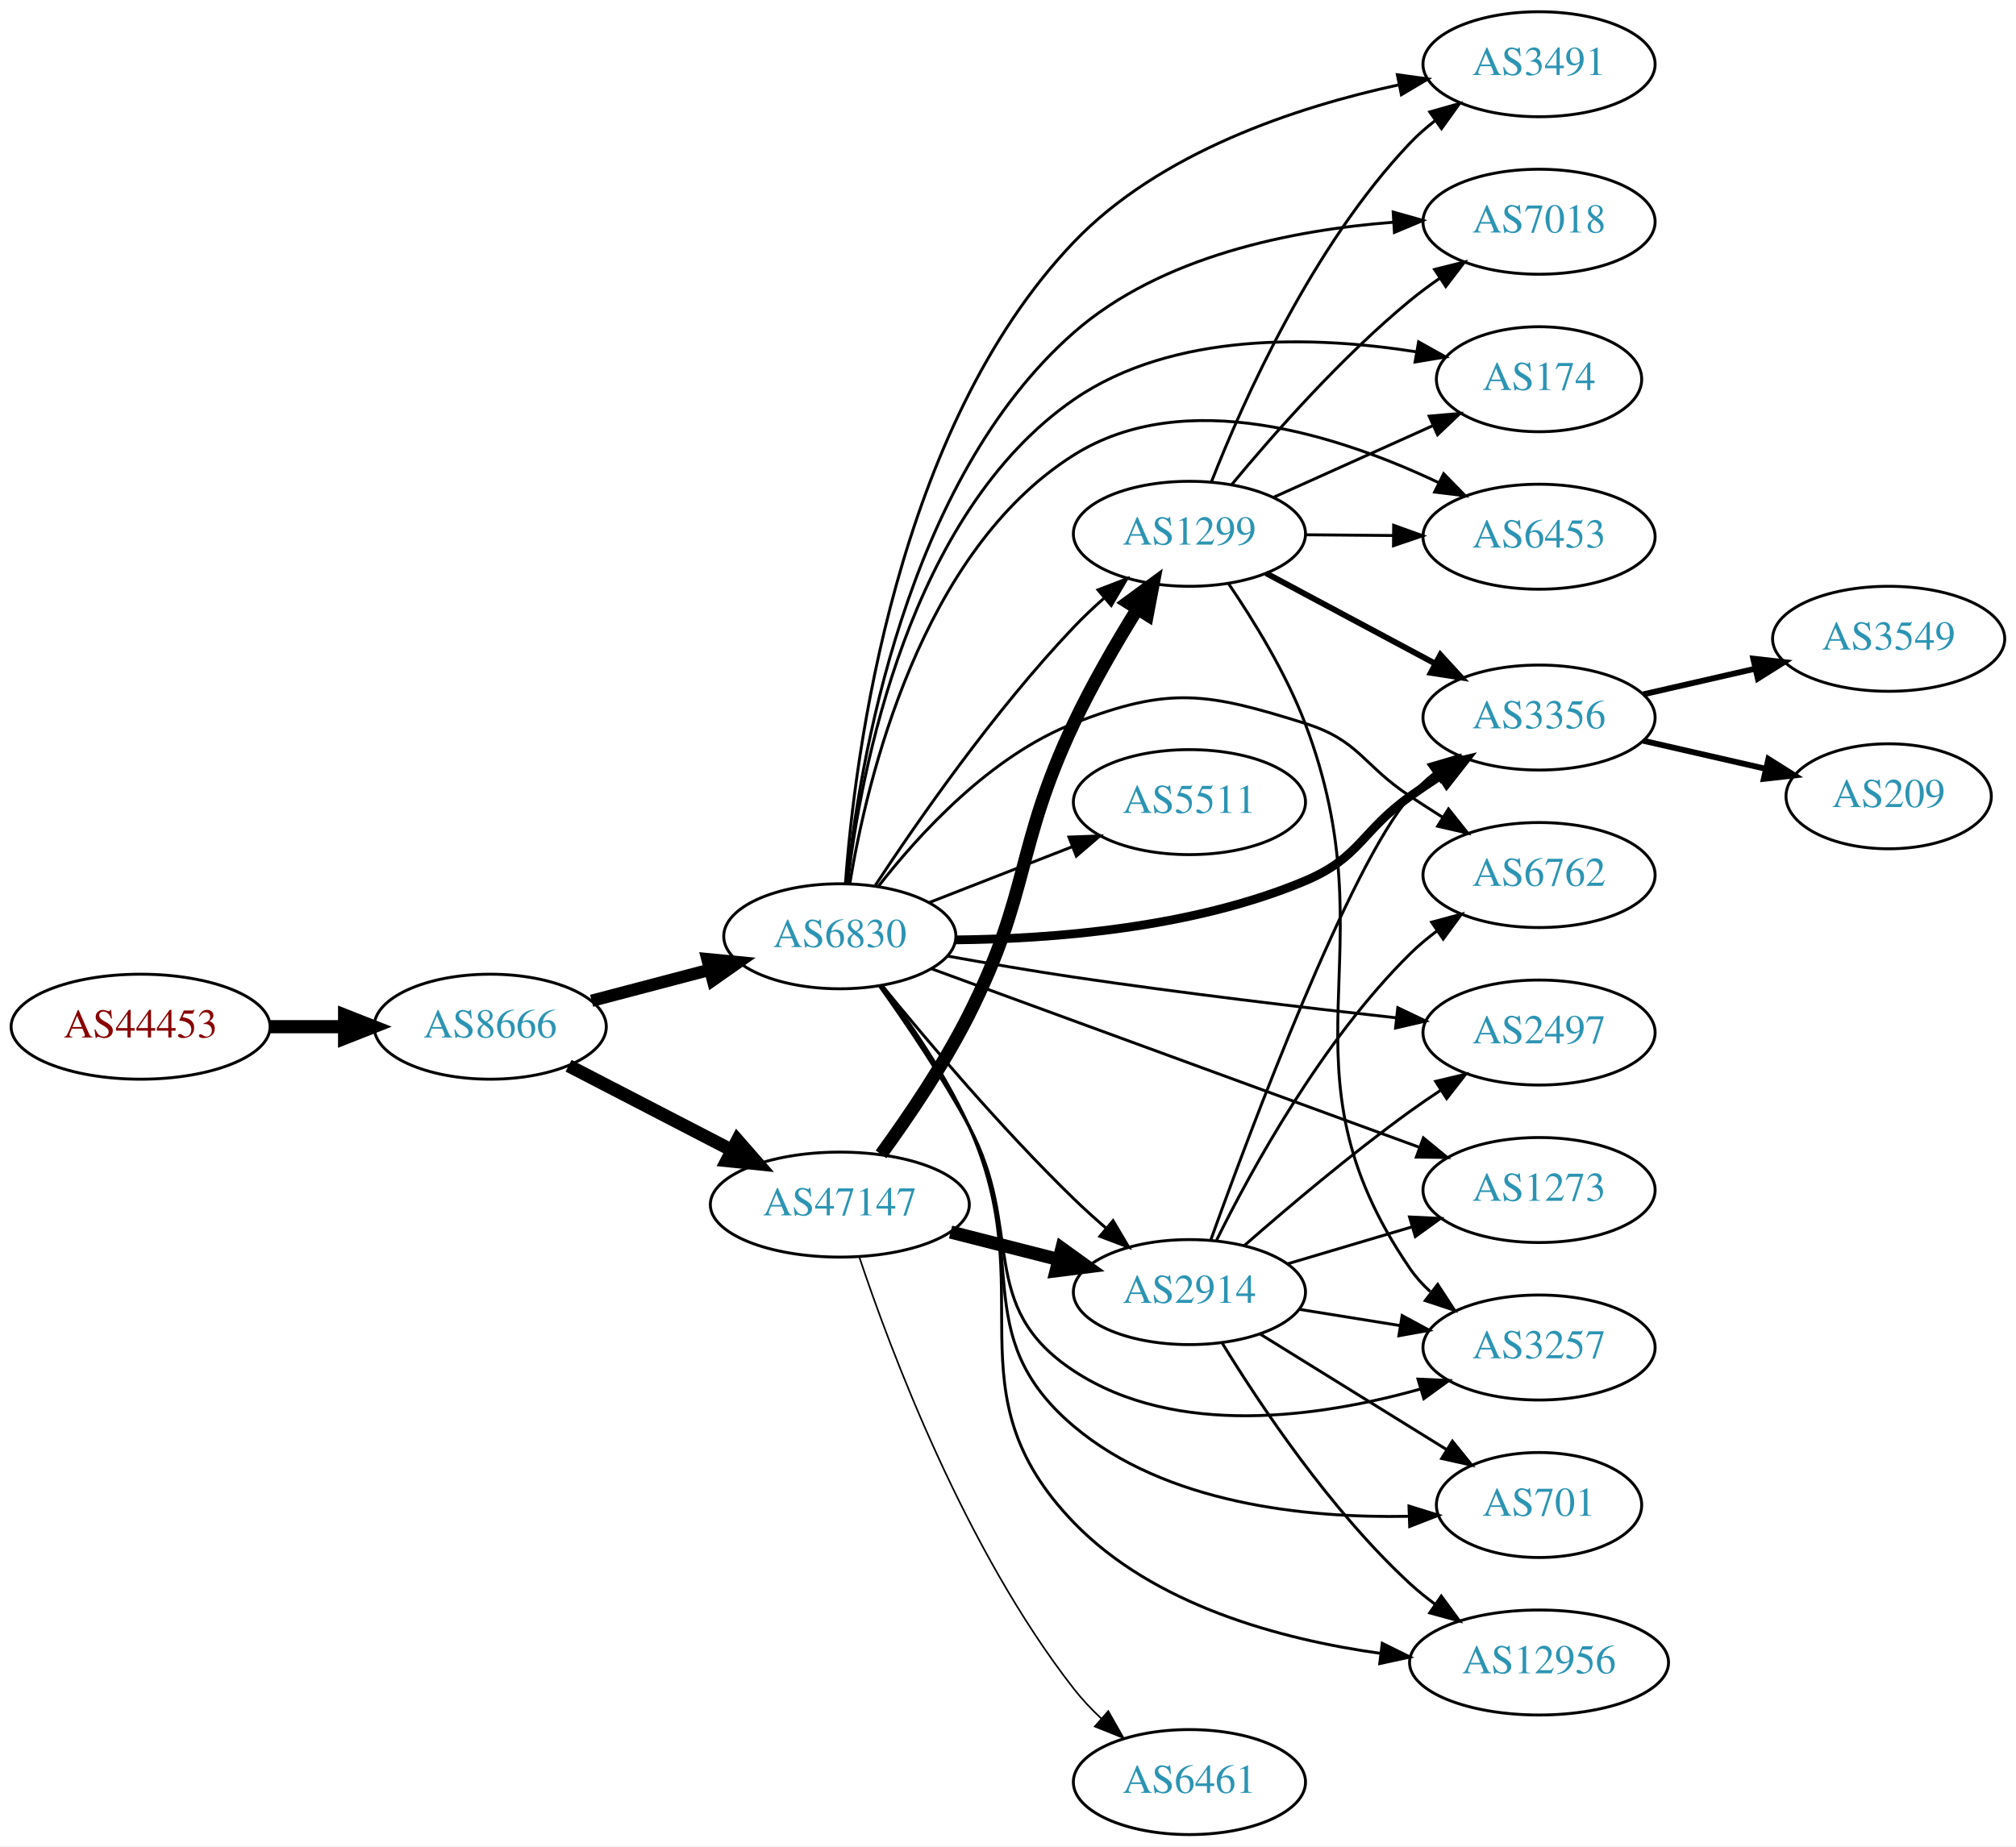
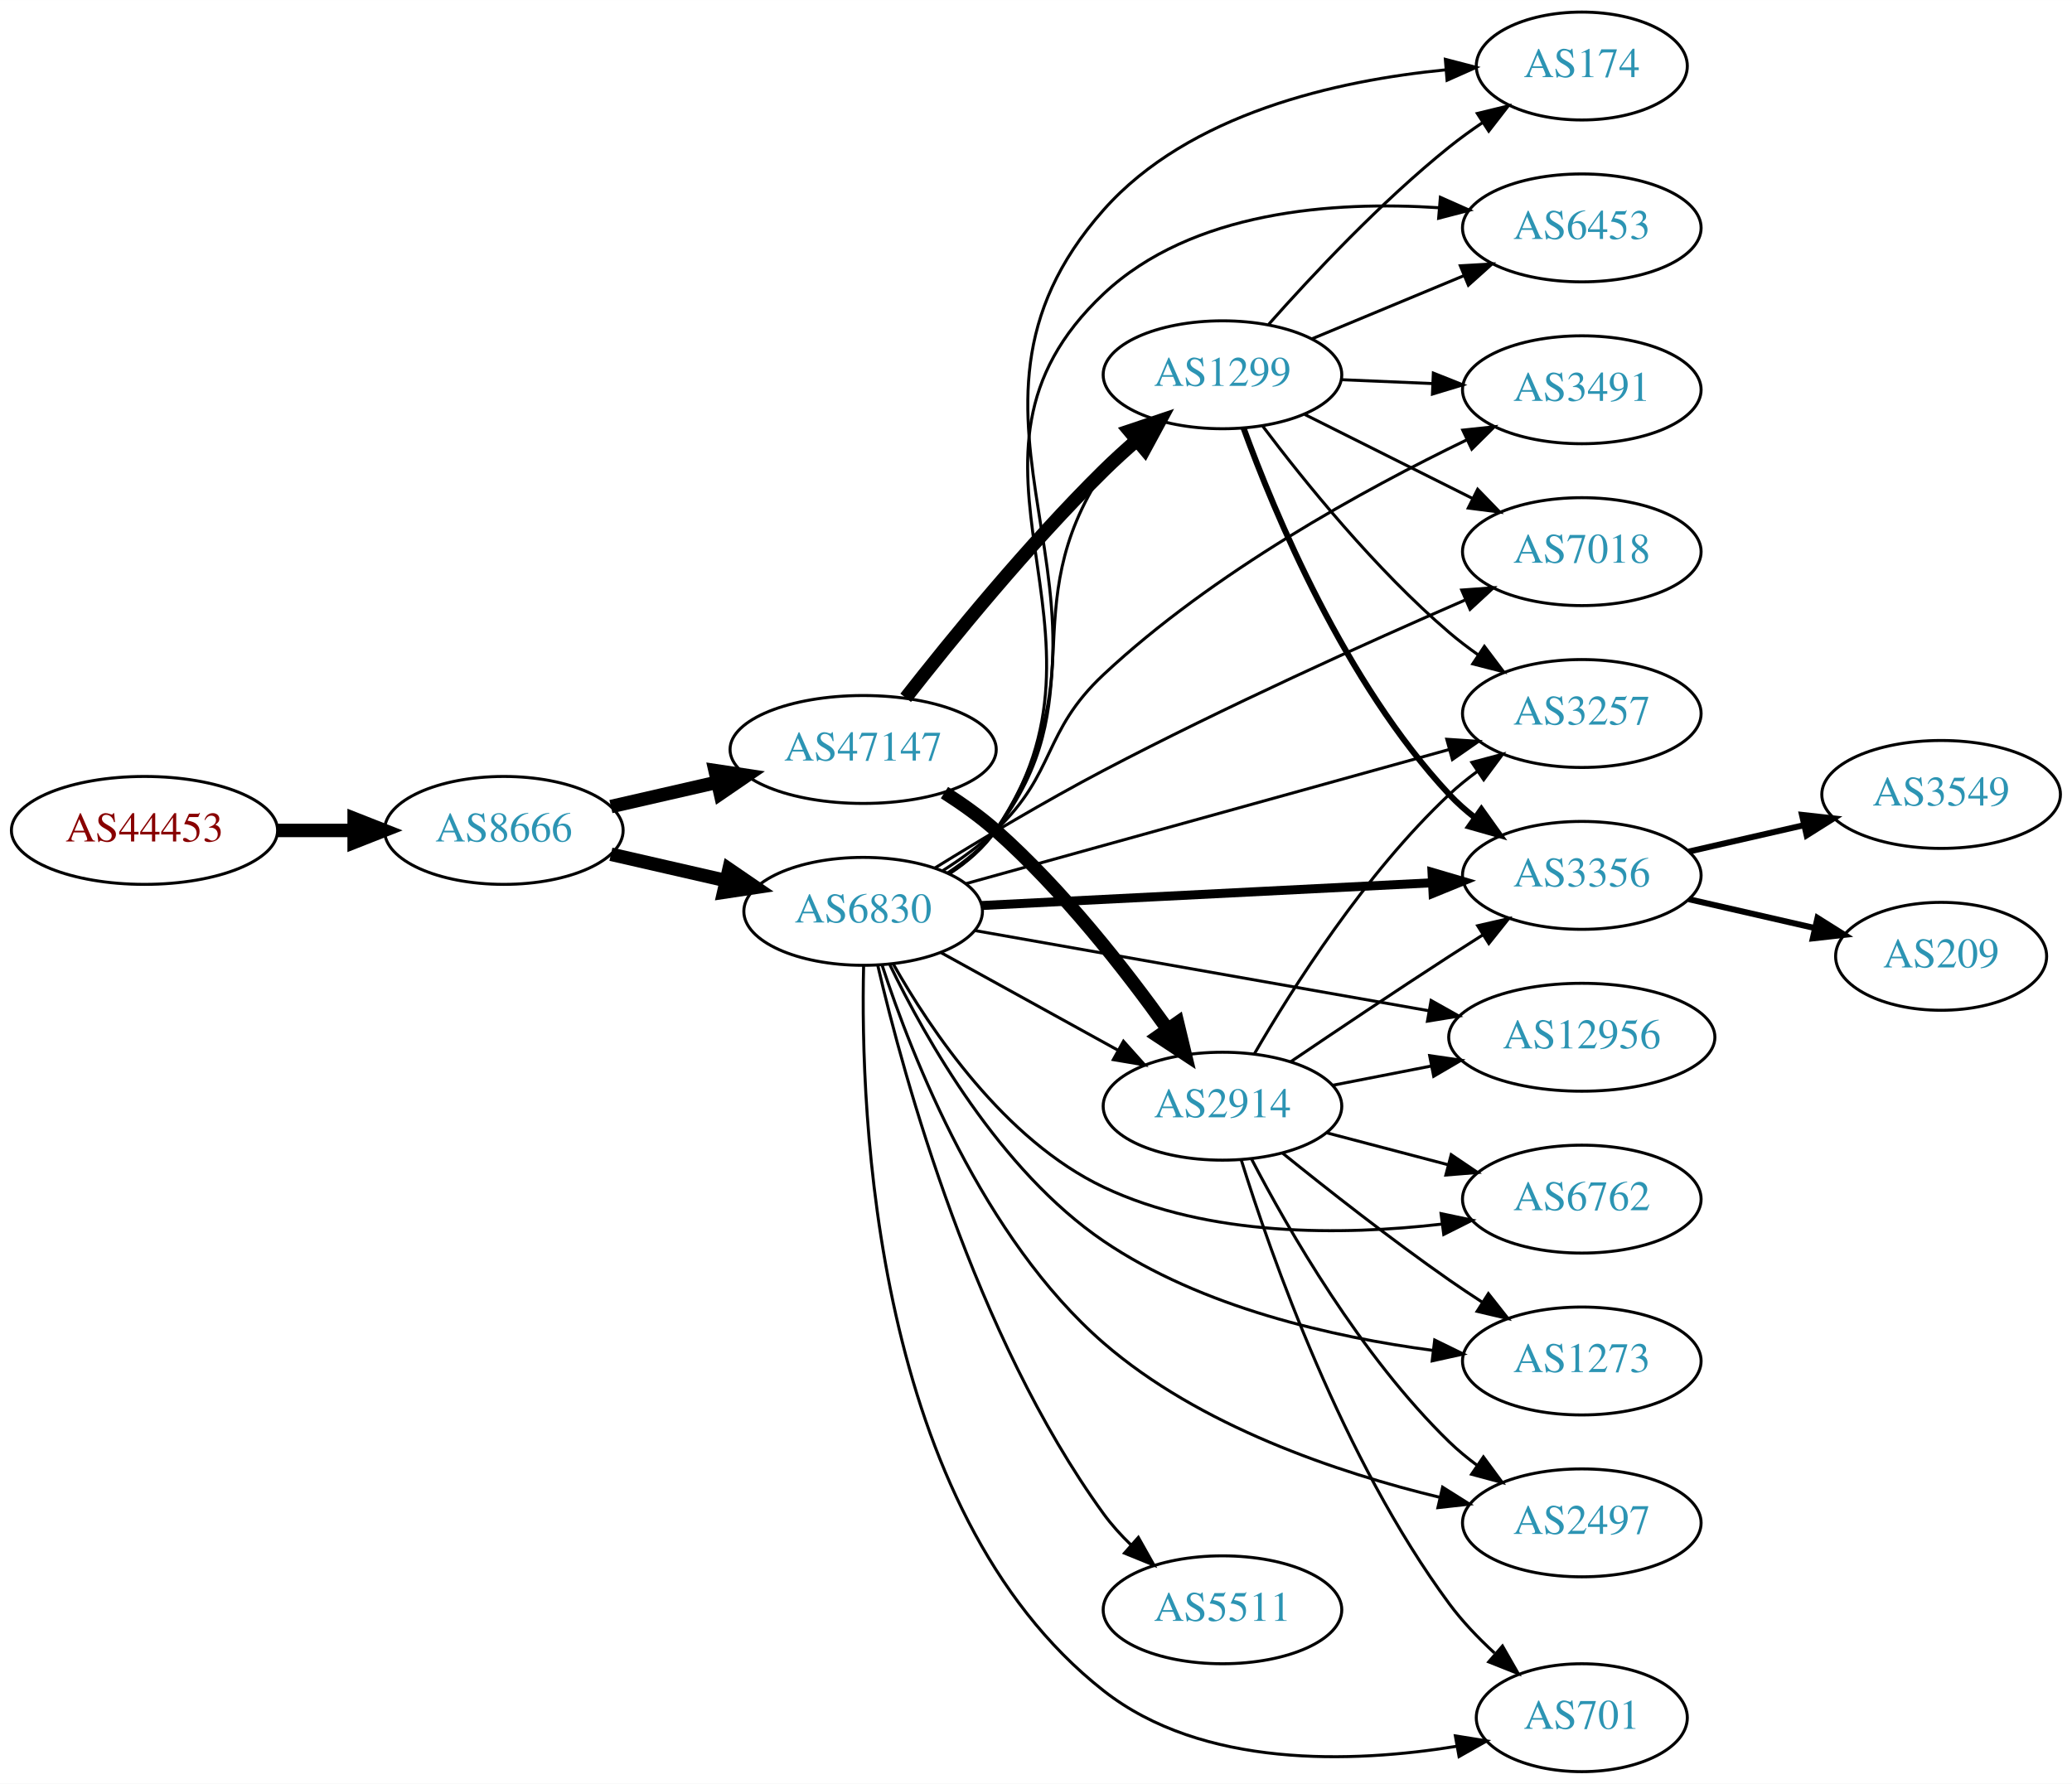
- <svg xmlns="http://www.w3.org/2000/svg" xmlns:xlink="http://www.w3.org/1999/xlink" width="691pt" height="633pt" viewBox="0.00 0.00 691.06 633.00">
-   <g id="graph0" class="graph" transform="scale(1 1) rotate(0) translate(4 629)">
-     <polygon fill="white" stroke="none" points="-4,4 -4,-629 687.055,-629 687.055,4 -4,4" />
+ <svg xmlns="http://www.w3.org/2000/svg" xmlns:xlink="http://www.w3.org/1999/xlink" width="691pt" height="595pt" viewBox="0.00 0.00 691.06 595.00">
+   <g id="graph0" class="graph" transform="scale(1 1) rotate(0) translate(4 591)">
+     <polygon fill="white" stroke="none" points="-4,4 -4,-591 687.055,-591 687.055,4 -4,4" />
    <g id="node1" class="node">
      <g id="a_node1">
        <a xlink:href="/asn/44453" xlink:title="AS44453 ~ interneX GmbH [AT]">
-           <ellipse fill="#ffffff" stroke="black" cx="44.196" cy="-277" rx="44.393" ry="18" />
-           <text text-anchor="middle" x="44.196" y="-273.3" font-family="Times,serif" font-size="14.00" fill="#880000">AS44453</text>
+           <ellipse fill="#ffffff" stroke="black" cx="44.196" cy="-314" rx="44.393" ry="18" />
+           <text text-anchor="middle" x="44.196" y="-310.3" font-family="Times,serif" font-size="14.00" fill="#880000">AS44453</text>
        </a>
      </g>
    </g>
    <g id="node2" class="node">
      <g id="a_node2">
        <a xlink:href="/asn/8666" xlink:title="AS8666 ~ FiberLink GmbH [AT]">
-           <ellipse fill="#ffffff" stroke="black" cx="164.039" cy="-277" rx="39.794" ry="18" />
-           <text text-anchor="middle" x="164.039" y="-273.3" font-family="Times,serif" font-size="14.00" fill="#2c94b3">AS8666</text>
+           <ellipse fill="#ffffff" stroke="black" cx="164.039" cy="-314" rx="39.794" ry="18" />
+           <text text-anchor="middle" x="164.039" y="-310.3" font-family="Times,serif" font-size="14.00" fill="#2c94b3">AS8666</text>
        </a>
      </g>
    </g>
    <g id="edge1" class="edge">
-       <path fill="none" stroke="black" stroke-width="4.5" d="M88.407,-277C96.72,-277 105.482,-277 113.965,-277" />
-       <polygon fill="black" stroke="black" stroke-width="4.5" points="114.123,-280.938 124.123,-277 114.123,-273.063 114.123,-280.938" />
+       <path fill="none" stroke="black" stroke-width="4.5" d="M88.407,-314C96.72,-314 105.482,-314 113.965,-314" />
+       <polygon fill="black" stroke="black" stroke-width="4.5" points="114.123,-317.938 124.123,-314 114.123,-310.063 114.123,-317.938" />
    </g>
    <g id="node3" class="node">
      <g id="a_node3">
        <a xlink:href="/asn/6830" xlink:title="AS6830 ~ LGI-UPC [AT]">
-           <ellipse fill="#ffffff" stroke="black" cx="283.881" cy="-308" rx="39.794" ry="18" />
-           <text text-anchor="middle" x="283.881" y="-304.3" font-family="Times,serif" font-size="14.00" fill="#2c94b3">AS6830</text>
+           <ellipse fill="#ffffff" stroke="black" cx="283.881" cy="-287" rx="39.794" ry="18" />
+           <text text-anchor="middle" x="283.881" y="-283.3" font-family="Times,serif" font-size="14.00" fill="#2c94b3">AS6830</text>
        </a>
      </g>
    </g>
    <g id="edge2" class="edge">
-       <path fill="none" stroke="black" stroke-width="4.235" d="M198.808,-285.883C211.381,-289.191 225.836,-292.994 239.175,-296.502" />
-       <polygon fill="black" stroke="black" stroke-width="4.235" points="238.494,-300.155 249.107,-299.115 240.379,-292.987 238.494,-300.155" />
+       <path fill="none" stroke="black" stroke-width="4.5" d="M199.758,-306.045C211.758,-303.296 225.379,-300.175 238.071,-297.267" />
+       <polygon fill="black" stroke="black" stroke-width="4.5" points="239.135,-301.063 248.003,-294.991 237.376,-293.387 239.135,-301.063" />
    </g>
    <g id="node4" class="node">
      <g id="a_node4">
        <a xlink:href="/asn/47147" xlink:title="AS47147 ~ ANEXIA Internetdienstleistungs GmbH [AT]">
-           <ellipse fill="#ffffff" stroke="black" cx="283.881" cy="-216" rx="44.393" ry="18" />
-           <text text-anchor="middle" x="283.881" y="-212.3" font-family="Times,serif" font-size="14.00" fill="#2c94b3">AS47147</text>
+           <ellipse fill="#ffffff" stroke="black" cx="283.881" cy="-341" rx="44.393" ry="18" />
+           <text text-anchor="middle" x="283.881" y="-337.3" font-family="Times,serif" font-size="14.00" fill="#2c94b3">AS47147</text>
        </a>
      </g>
    </g>
    <g id="edge3" class="edge">
-       <path fill="none" stroke="black" stroke-width="4.5" d="M190.9,-263.613C207.285,-255.132 228.714,-244.039 246.765,-234.695" />
-       <polygon fill="black" stroke="black" stroke-width="4.5" points="248.782,-238.085 255.853,-229.991 245.162,-231.091 248.782,-238.085" />
+       <path fill="none" stroke="black" stroke-width="4.5" d="M199.758,-321.955C210.896,-324.507 223.432,-327.379 235.325,-330.104" />
+       <polygon fill="black" stroke="black" stroke-width="4.5" points="234.492,-333.953 245.119,-332.348 236.251,-326.276 234.492,-333.953" />
    </g>
    <g id="node5" class="node">
      <g id="a_node5">
-         <a xlink:href="/asn/3356" xlink:title="AS3356 ~ Level 3 Parent, LLC [US]">
-           <ellipse fill="#ffffff" stroke="black" cx="523.566" cy="-383" rx="39.794" ry="18" />
-           <text text-anchor="middle" x="523.566" y="-379.3" font-family="Times,serif" font-size="14.00" fill="#2c94b3">AS3356</text>
+         <a xlink:href="/asn/174" xlink:title="AS174 ~ Cogent Communications [US]">
+           <ellipse fill="#ffffff" stroke="black" cx="523.566" cy="-569" rx="35.194" ry="18" />
+           <text text-anchor="middle" x="523.566" y="-565.3" font-family="Times,serif" font-size="14.00" fill="#2c94b3">AS174</text>
        </a>
      </g>
    </g>
    <g id="edge4" class="edge">
-       <path fill="none" stroke="black" stroke-width="3" d="M323.534,-306.768C356.595,-307.063 404.807,-310.754 443.37,-327 462.304,-334.977 462.629,-344.089 479.37,-356 482.775,-358.422 486.395,-360.87 490.034,-363.252" />
-       <polygon fill="black" stroke="black" stroke-width="3" points="488.157,-366.207 498.468,-368.645 491.929,-360.309 488.157,-366.207" />
+       <path fill="none" stroke="black" d="M312.906,-299.706C318.713,-303.534 324.227,-308.276 328.077,-314 380.199,-391.481 302.191,-451.071 364.077,-521 392.604,-553.234 441.974,-564.182 478.049,-567.717" />
+       <polygon fill="black" stroke="black" points="478.058,-571.23 488.311,-568.561 478.631,-564.253 478.058,-571.23" />
    </g>
    <g id="node6" class="node">
      <g id="a_node6">
-         <a xlink:href="/asn/6762" xlink:title="AS6762 ~ TELECOM ITALIA SPARKLE S.p.A. [IT]">
-           <ellipse fill="#ffffff" stroke="black" cx="523.566" cy="-329" rx="39.794" ry="18" />
-           <text text-anchor="middle" x="523.566" y="-325.3" font-family="Times,serif" font-size="14.00" fill="#2c94b3">AS6762</text>
+         <a xlink:href="/asn/3257" xlink:title="AS3257 ~ GTT [DE]">
+           <ellipse fill="#ffffff" stroke="black" cx="523.566" cy="-353" rx="39.794" ry="18" />
+           <text text-anchor="middle" x="523.566" y="-349.3" font-family="Times,serif" font-size="14.00" fill="#2c94b3">AS3257</text>
        </a>
      </g>
    </g>
    <g id="edge5" class="edge">
-       <path fill="none" stroke="black" d="M297.147,-325.185C311.044,-343.022 335.512,-369.843 364.077,-381 396.904,-393.821 409.74,-391.532 443.37,-381 461.96,-375.178 463.106,-366.721 479.37,-356 482.942,-353.645 486.707,-351.217 490.463,-348.826" />
-       <polygon fill="black" stroke="black" points="492.527,-351.662 499.12,-343.368 488.794,-345.74 492.527,-351.662" />
+       <path fill="none" stroke="black" d="M318.181,-296.247C360.317,-307.947 432.973,-328.122 479.348,-340.999" />
+       <polygon fill="black" stroke="black" points="478.537,-344.406 489.109,-343.71 480.41,-337.662 478.537,-344.406" />
    </g>
    <g id="node7" class="node">
      <g id="a_node7">
-         <a xlink:href="/asn/2914" xlink:title="AS2914 ~ NTT America, Inc. [US]">
-           <ellipse fill="#ffffff" stroke="black" cx="403.724" cy="-186" rx="39.794" ry="18" />
-           <text text-anchor="middle" x="403.724" y="-182.3" font-family="Times,serif" font-size="14.00" fill="#2c94b3">AS2914</text>
+         <a xlink:href="/asn/3356" xlink:title="AS3356 ~ Level 3 Parent, LLC [US]">
+           <ellipse fill="#ffffff" stroke="black" cx="523.566" cy="-299" rx="39.794" ry="18" />
+           <text text-anchor="middle" x="523.566" y="-295.3" font-family="Times,serif" font-size="14.00" fill="#2c94b3">AS3356</text>
        </a>
      </g>
    </g>
    <g id="edge6" class="edge">
-       <path fill="none" stroke="black" d="M298.446,-291.034C313.656,-272.39 339.432,-241.916 364.077,-218 367.566,-214.614 371.371,-211.184 375.188,-207.889" />
-       <polygon fill="black" stroke="black" points="377.537,-210.487 382.942,-201.374 373.034,-205.127 377.537,-210.487" />
+       <path fill="none" stroke="black" stroke-width="3" d="M323.334,-288.941C364.289,-291.009 429.225,-294.287 473.76,-296.536" />
+       <polygon fill="black" stroke="black" stroke-width="3" points="473.611,-300.033 483.775,-297.042 473.964,-293.042 473.611,-300.033" />
    </g>
    <g id="node8" class="node">
      <g id="a_node8">
-         <a xlink:href="/asn/6453" xlink:title="AS6453 ~ TATA COMMUNICATIONS (AMERICA) INC [US]">
-           <ellipse fill="#ffffff" stroke="black" cx="523.566" cy="-445" rx="39.794" ry="18" />
-           <text text-anchor="middle" x="523.566" y="-441.3" font-family="Times,serif" font-size="14.00" fill="#2c94b3">AS6453</text>
+         <a xlink:href="/asn/2497" xlink:title="AS2497 ~ Internet Initiative Japan Inc. [JP]">
+           <ellipse fill="#ffffff" stroke="black" cx="523.566" cy="-83" rx="39.794" ry="18" />
+           <text text-anchor="middle" x="523.566" y="-79.3" font-family="Times,serif" font-size="14.00" fill="#2c94b3">AS2497</text>
        </a>
      </g>
    </g>
    <g id="edge7" class="edge">
-       <path fill="none" stroke="black" d="M287.295,-326.02C293.135,-361.538 311.635,-440.001 364.077,-473 402.231,-497.008 455.24,-479.636 489.228,-463.504" />
-       <polygon fill="black" stroke="black" points="490.873,-466.596 498.282,-459.023 487.767,-460.322 490.873,-466.596" />
+       <path fill="none" stroke="black" d="M290.259,-268.879C300.101,-238.691 323.788,-177.977 364.077,-143 396.026,-115.263 442.092,-99.755 476.334,-91.489" />
+       <polygon fill="black" stroke="black" points="477.139,-94.896 486.104,-89.249 475.574,-88.073 477.139,-94.896" />
    </g>
    <g id="node9" class="node">
      <g id="a_node9">
-         <a xlink:href="/asn/2497" xlink:title="AS2497 ~ Internet Initiative Japan Inc. [JP]">
-           <ellipse fill="#ffffff" stroke="black" cx="523.566" cy="-275" rx="39.794" ry="18" />
-           <text text-anchor="middle" x="523.566" y="-271.3" font-family="Times,serif" font-size="14.00" fill="#2c94b3">AS2497</text>
+         <a xlink:href="/asn/3491" xlink:title="AS3491 ~ PCCW Global, Inc. [US]">
+           <ellipse fill="#ffffff" stroke="black" cx="523.566" cy="-461" rx="39.794" ry="18" />
+           <text text-anchor="middle" x="523.566" y="-457.3" font-family="Times,serif" font-size="14.00" fill="#2c94b3">AS3491</text>
        </a>
      </g>
    </g>
    <g id="edge8" class="edge">
-       <path fill="none" stroke="black" d="M320.688,-301.235C334.252,-298.787 349.851,-296.108 364.077,-294 401.021,-288.525 442.989,-283.549 474.455,-280.064" />
-       <polygon fill="black" stroke="black" points="475.141,-283.509 484.7,-278.94 474.379,-276.551 475.141,-283.509" />
+       <path fill="none" stroke="black" d="M310.349,-300.526C316.513,-304.424 322.831,-308.994 328.077,-314 348.414,-333.405 343.56,-346.786 364.077,-366 400.462,-400.075 451.07,-427.785 485.229,-444.303" />
+       <polygon fill="black" stroke="black" points="483.868,-447.531 494.402,-448.661 486.871,-441.208 483.868,-447.531" />
    </g>
    <g id="node10" class="node">
      <g id="a_node10">
-         <a xlink:href="/asn/5511" xlink:title="AS5511 ~ Orange S.A. [FR]">
-           <ellipse fill="#ffffff" stroke="black" cx="403.724" cy="-354" rx="39.794" ry="18" />
-           <text text-anchor="middle" x="403.724" y="-350.3" font-family="Times,serif" font-size="14.00" fill="#2c94b3">AS5511</text>
+         <a xlink:href="/asn/12956" xlink:title="AS12956 ~ TELXIUS [ES]">
+           <ellipse fill="#ffffff" stroke="black" cx="523.566" cy="-245" rx="44.393" ry="18" />
+           <text text-anchor="middle" x="523.566" y="-241.3" font-family="Times,serif" font-size="14.00" fill="#2c94b3">AS12956</text>
        </a>
      </g>
    </g>
    <g id="edge9" class="edge">
-       <path fill="none" stroke="black" d="M314.618,-319.608C329.412,-325.382 347.489,-332.439 363.41,-338.654" />
-       <polygon fill="black" stroke="black" points="362.408,-342.02 372.997,-342.396 364.954,-335.499 362.408,-342.02" />
+       <path fill="none" stroke="black" d="M320.98,-280.621C361.427,-273.474 427.257,-261.842 472.624,-253.825" />
+       <polygon fill="black" stroke="black" points="473.308,-257.258 482.547,-252.072 472.09,-250.365 473.308,-257.258" />
    </g>
    <g id="node11" class="node">
      <g id="a_node11">
        <a xlink:href="/asn/1273" xlink:title="AS1273 ~ Vodafone Group PLC [EU]">
-           <ellipse fill="#ffffff" stroke="black" cx="523.566" cy="-221" rx="39.794" ry="18" />
-           <text text-anchor="middle" x="523.566" y="-217.3" font-family="Times,serif" font-size="14.00" fill="#2c94b3">AS1273</text>
+           <ellipse fill="#ffffff" stroke="black" cx="523.566" cy="-137" rx="39.794" ry="18" />
+           <text text-anchor="middle" x="523.566" y="-133.3" font-family="Times,serif" font-size="14.00" fill="#2c94b3">AS1273</text>
        </a>
      </g>
    </g>
    <g id="edge10" class="edge">
-       <path fill="none" stroke="black" d="M315.468,-296.804C358.076,-281.209 435.357,-252.921 482.515,-235.66" />
-       <polygon fill="black" stroke="black" points="483.91,-238.877 492.097,-232.153 481.503,-232.303 483.91,-238.877" />
+       <path fill="none" stroke="black" d="M292.81,-269.145C304.68,-244.53 329.436,-200.547 364.077,-177 396.725,-154.807 440.69,-144.922 474.033,-140.522" />
+       <polygon fill="black" stroke="black" points="474.503,-143.991 484.015,-139.325 473.669,-137.041 474.503,-143.991" />
    </g>
    <g id="node12" class="node">
      <g id="a_node12">
-         <a xlink:href="/asn/3257" xlink:title="AS3257 ~ GTT [DE]">
-           <ellipse fill="#ffffff" stroke="black" cx="523.566" cy="-167" rx="39.794" ry="18" />
-           <text text-anchor="middle" x="523.566" y="-163.3" font-family="Times,serif" font-size="14.00" fill="#2c94b3">AS3257</text>
+         <a xlink:href="/asn/1299" xlink:title="AS1299 ~ Telia Carrier [EU]">
+           <ellipse fill="#ffffff" stroke="black" cx="403.724" cy="-466" rx="39.794" ry="18" />
+           <text text-anchor="middle" x="403.724" y="-462.3" font-family="Times,serif" font-size="14.00" fill="#2c94b3">AS1299</text>
        </a>
      </g>
    </g>
    <g id="edge11" class="edge">
-       <path fill="none" stroke="black" d="M297.505,-290.879C306.636,-278.072 318.926,-259.924 328.077,-243 347.397,-207.272 330.168,-181.36 364.077,-159 399.141,-135.879 448.649,-143.133 482.963,-152.784" />
-       <polygon fill="black" stroke="black" points="482.068,-156.169 492.652,-155.685 484.076,-149.463 482.068,-156.169" />
+       <path fill="none" stroke="black" d="M311.973,-299.762C317.958,-303.63 323.785,-308.375 328.077,-314 361.855,-358.266 333.315,-387.588 364.077,-434 366.581,-437.778 369.664,-441.342 372.987,-444.623" />
+       <polygon fill="black" stroke="black" points="370.717,-447.289 380.512,-451.327 375.373,-442.062 370.717,-447.289" />
    </g>
    <g id="node13" class="node">
      <g id="a_node13">
-         <a xlink:href="/asn/3491" xlink:title="AS3491 ~ PCCW Global, Inc. [US]">
-           <ellipse fill="#ffffff" stroke="black" cx="523.566" cy="-607" rx="39.794" ry="18" />
-           <text text-anchor="middle" x="523.566" y="-603.3" font-family="Times,serif" font-size="14.00" fill="#2c94b3">AS3491</text>
+         <a xlink:href="/asn/7018" xlink:title="AS7018 ~ AT&amp;T Services, Inc. [US]">
+           <ellipse fill="#ffffff" stroke="black" cx="523.566" cy="-407" rx="39.794" ry="18" />
+           <text text-anchor="middle" x="523.566" y="-403.3" font-family="Times,serif" font-size="14.00" fill="#2c94b3">AS7018</text>
        </a>
      </g>
    </g>
    <g id="edge12" class="edge">
-       <path fill="none" stroke="black" d="M285.809,-326.158C289.001,-369.873 303.029,-482.065 364.077,-546 393.542,-576.858 440.341,-592.321 475.46,-599.934" />
-       <polygon fill="black" stroke="black" points="474.995,-603.411 485.491,-601.966 476.385,-596.55 474.995,-603.411" />
+       <path fill="none" stroke="black" d="M307.739,-301.423C323.368,-311.071 344.685,-323.815 364.077,-334 404.424,-355.191 452.082,-376.685 484.526,-390.809" />
+       <polygon fill="black" stroke="black" points="483.514,-394.184 494.081,-394.947 486.296,-387.761 483.514,-394.184" />
    </g>
    <g id="node14" class="node">
      <g id="a_node14">
-         <a xlink:href="/asn/7018" xlink:title="AS7018 ~ AT&amp;T Services, Inc. [US]">
-           <ellipse fill="#ffffff" stroke="black" cx="523.566" cy="-553" rx="39.794" ry="18" />
-           <text text-anchor="middle" x="523.566" y="-549.3" font-family="Times,serif" font-size="14.00" fill="#2c94b3">AS7018</text>
+         <a xlink:href="/asn/6762" xlink:title="AS6762 ~ TELECOM ITALIA SPARKLE S.p.A. [IT]">
+           <ellipse fill="#ffffff" stroke="black" cx="523.566" cy="-191" rx="39.794" ry="18" />
+           <text text-anchor="middle" x="523.566" y="-187.3" font-family="Times,serif" font-size="14.00" fill="#2c94b3">AS6762</text>
        </a>
      </g>
    </g>
    <g id="edge13" class="edge">
-       <path fill="none" stroke="black" d="M286.289,-326.095C290.436,-366.448 306.24,-464.236 364.077,-515 394.046,-541.303 439.046,-550.163 473.448,-552.813" />
-       <polygon fill="black" stroke="black" points="473.56,-556.326 483.756,-553.448 473.99,-549.339 473.56,-556.326" />
+       <path fill="none" stroke="black" d="M293.853,-269.564C306.263,-247.564 330.941,-210.707 364.077,-195 399.2,-178.351 443.801,-178.853 476.735,-182.65" />
+       <polygon fill="black" stroke="black" points="476.624,-186.165 486.991,-183.981 477.525,-179.223 476.624,-186.165" />
    </g>
    <g id="node15" class="node">
      <g id="a_node15">
-         <a xlink:href="/asn/174" xlink:title="AS174 ~ Cogent Communications [US]">
-           <ellipse fill="#ffffff" stroke="black" cx="523.566" cy="-499" rx="35.194" ry="18" />
-           <text text-anchor="middle" x="523.566" y="-495.3" font-family="Times,serif" font-size="14.00" fill="#2c94b3">AS174</text>
+         <a xlink:href="/asn/5511" xlink:title="AS5511 ~ Orange S.A. [FR]">
+           <ellipse fill="#ffffff" stroke="black" cx="403.724" cy="-54" rx="39.794" ry="18" />
+           <text text-anchor="middle" x="403.724" y="-50.3" font-family="Times,serif" font-size="14.00" fill="#2c94b3">AS5511</text>
        </a>
      </g>
    </g>
    <g id="edge14" class="edge">
-       <path fill="none" stroke="black" d="M286.508,-326.03C291.024,-364.203 307.41,-452.878 364.077,-492 398.175,-515.54 446.928,-513.831 481.338,-508.419" />
-       <polygon fill="black" stroke="black" points="482.274,-511.809 491.524,-506.644 481.072,-504.913 482.274,-511.809" />
+       <path fill="none" stroke="black" d="M288.783,-268.86C297.429,-231.722 320.93,-145.519 364.077,-86 366.738,-82.33 369.913,-78.831 373.284,-75.583" />
+       <polygon fill="black" stroke="black" points="375.667,-78.148 380.853,-68.909 371.037,-72.898 375.667,-78.148" />
    </g>
    <g id="node16" class="node">
      <g id="a_node16">
-         <a xlink:href="/asn/701" xlink:title="AS701 ~ UUNET [US]">
-           <ellipse fill="#ffffff" stroke="black" cx="523.566" cy="-113" rx="35.194" ry="18" />
-           <text text-anchor="middle" x="523.566" y="-109.3" font-family="Times,serif" font-size="14.00" fill="#2c94b3">AS701</text>
+         <a xlink:href="/asn/2914" xlink:title="AS2914 ~ NTT America, Inc. [US]">
+           <ellipse fill="#ffffff" stroke="black" cx="403.724" cy="-222" rx="39.794" ry="18" />
+           <text text-anchor="middle" x="403.724" y="-218.3" font-family="Times,serif" font-size="14.00" fill="#2c94b3">AS2914</text>
        </a>
      </g>
    </g>
    <g id="edge15" class="edge">
-       <path fill="none" stroke="black" d="M297.854,-291.06C307.158,-278.343 319.512,-260.228 328.077,-243 349.666,-199.577 327.039,-171.301 364.077,-140 395.665,-113.305 443.782,-108.467 478.712,-109.127" />
-       <polygon fill="black" stroke="black" points="478.979,-112.638 489.096,-109.49 479.224,-105.643 478.979,-112.638" />
+       <path fill="none" stroke="black" d="M309.873,-273.215C327.059,-263.736 350.087,-251.034 368.91,-240.651" />
+       <polygon fill="black" stroke="black" points="370.703,-243.66 377.768,-235.765 367.322,-237.53 370.703,-243.66" />
    </g>
    <g id="node17" class="node">
      <g id="a_node17">
-         <a xlink:href="/asn/1299" xlink:title="AS1299 ~ Telia Carrier [EU]">
-           <ellipse fill="#ffffff" stroke="black" cx="403.724" cy="-446" rx="39.794" ry="18" />
-           <text text-anchor="middle" x="403.724" y="-442.3" font-family="Times,serif" font-size="14.00" fill="#2c94b3">AS1299</text>
+         <a xlink:href="/asn/6453" xlink:title="AS6453 ~ TATA COMMUNICATIONS (AMERICA) INC [US]">
+           <ellipse fill="#ffffff" stroke="black" cx="523.566" cy="-515" rx="39.794" ry="18" />
+           <text text-anchor="middle" x="523.566" y="-511.3" font-family="Times,serif" font-size="14.00" fill="#2c94b3">AS6453</text>
        </a>
      </g>
    </g>
    <g id="edge16" class="edge">
-       <path fill="none" stroke="black" d="M296.07,-325.502C310.455,-347.363 336.844,-385.372 364.077,-414 367.271,-417.357 370.805,-420.7 374.401,-423.891" />
-       <polygon fill="black" stroke="black" points="372.379,-426.765 382.264,-430.577 376.914,-421.432 372.379,-426.765" />
+       <path fill="none" stroke="black" d="M312.798,-299.781C318.609,-303.605 324.152,-308.327 328.077,-314 374.252,-380.73 304.986,-437.382 364.077,-493 393.535,-520.726 440.764,-524.027 476.014,-521.72" />
+       <polygon fill="black" stroke="black" points="476.395,-525.2 486.074,-520.891 475.82,-518.224 476.395,-525.2" />
    </g>
    <g id="node18" class="node">
      <g id="a_node18">
-         <a xlink:href="/asn/12956" xlink:title="AS12956 ~ TELXIUS [ES]">
-           <ellipse fill="#ffffff" stroke="black" cx="523.566" cy="-59" rx="44.393" ry="18" />
-           <text text-anchor="middle" x="523.566" y="-55.3" font-family="Times,serif" font-size="14.00" fill="#2c94b3">AS12956</text>
+         <a xlink:href="/asn/701" xlink:title="AS701 ~ UUNET [US]">
+           <ellipse fill="#ffffff" stroke="black" cx="523.566" cy="-18" rx="35.194" ry="18" />
+           <text text-anchor="middle" x="523.566" y="-14.3" font-family="Times,serif" font-size="14.00" fill="#2c94b3">AS701</text>
        </a>
      </g>
    </g>
    <g id="edge17" class="edge">
-       <path fill="none" stroke="black" d="M298.456,-290.982C307.933,-278.372 320.241,-260.423 328.077,-243 353.725,-185.976 320.652,-151.986 364.077,-107 391.428,-78.666 434.885,-66.911 469.382,-62.105" />
-       <polygon fill="black" stroke="black" points="469.818,-65.578 479.312,-60.876 468.958,-58.631 469.818,-65.578" />
+       <path fill="none" stroke="black" d="M284.033,-268.702C282.894,-220.094 287.27,-87.343 364.077,-27 397.116,-1.044 447.01,-2.81 481.968,-8.486" />
+       <polygon fill="black" stroke="black" points="481.393,-11.939 491.854,-10.258 482.628,-5.048 481.393,-11.939" />
+     </g>
+     <g id="edge19" class="edge">
+       <path fill="none" stroke="black" stroke-width="4.5" d="M298.07,-358.235C313.155,-377.515 339.013,-409.28 364.077,-434 367.539,-437.414 371.328,-440.86 375.137,-444.163" />
+       <polygon fill="black" stroke="black" stroke-width="4.5" points="372.699,-447.257 382.886,-450.683 377.769,-441.232 372.699,-447.257" />
    </g>
    <g id="edge18" class="edge">
-       <path fill="none" stroke="black" stroke-width="4.5" d="M321.844,-206.59C333.551,-203.61 346.607,-200.286 358.755,-197.193" />
-       <polygon fill="black" stroke="black" stroke-width="4.5" points="359.977,-200.945 368.697,-194.662 358.035,-193.314 359.977,-200.945" />
-     </g>
-     <g id="edge19" class="edge">
-       <path fill="none" stroke="black" stroke-width="4.5" d="M298.003,-233.234C307.26,-245.948 319.492,-263.933 328.077,-281 349.304,-323.199 343.915,-338.282 364.077,-381 370.356,-394.303 378.542,-408.413 385.763,-420.075" />
-       <polygon fill="black" stroke="black" stroke-width="4.5" points="382.627,-422.483 391.292,-428.84 389.287,-418.282 382.627,-422.483" />
+       <path fill="none" stroke="black" stroke-width="4.5" d="M310.995,-326.619C316.88,-322.86 322.909,-318.569 328.077,-314 350.395,-294.272 371.351,-267.422 385.343,-247.822" />
+       <polygon fill="black" stroke="black" stroke-width="4.5" points="388.746,-249.827 391.262,-239.378 382.298,-245.307 388.746,-249.827" />
    </g>
    <g id="node19" class="node">
      <g id="a_node19">
-         <a xlink:href="/asn/6461" xlink:title="AS6461 ~ Zayo Bandwidth [US]">
-           <ellipse fill="#ffffff" stroke="black" cx="403.724" cy="-18" rx="39.794" ry="18" />
-           <text text-anchor="middle" x="403.724" y="-14.3" font-family="Times,serif" font-size="14.00" fill="#2c94b3">AS6461</text>
-         </a>
-       </g>
-     </g>
-     <g id="edge20" class="edge">
-       <path fill="none" stroke="black" stroke-width="0.562" d="M290.521,-198.129C301.219,-166.111 326.776,-97.847 364.077,-50 366.864,-46.425 370.114,-42.982 373.525,-39.764" />
-       <polygon fill="black" stroke="black" stroke-width="0.562" points="375.904,-42.333 381.129,-33.116 371.296,-37.063 375.904,-42.333" />
+         <a xlink:href="/asn/3549" xlink:title="AS3549 ~ Level 3 Parent, LLC [US]">
+           <ellipse fill="#ffffff" stroke="black" cx="643.409" cy="-326" rx="39.794" ry="18" />
+           <text text-anchor="middle" x="643.409" y="-322.3" font-family="Times,serif" font-size="14.00" fill="#2c94b3">AS3549</text>
+         </a>
+       </g>
+     </g>
+     <g id="edge33" class="edge">
+       <path fill="none" stroke="black" stroke-width="2" d="M559.286,-306.955C571.285,-309.704 584.906,-312.825 597.599,-315.733" />
+       <polygon fill="black" stroke="black" stroke-width="2" points="597.001,-319.187 607.531,-318.009 598.565,-312.364 597.001,-319.187" />
    </g>
    <g id="node20" class="node">
      <g id="a_node20">
-         <a xlink:href="/asn/3549" xlink:title="AS3549 ~ Level 3 Parent, LLC [US]">
-           <ellipse fill="#ffffff" stroke="black" cx="643.409" cy="-410" rx="39.794" ry="18" />
-           <text text-anchor="middle" x="643.409" y="-406.3" font-family="Times,serif" font-size="14.00" fill="#2c94b3">AS3549</text>
+         <a xlink:href="/asn/209" xlink:title="AS209 ~ CenturyLink Communications, LLC [US]">
+           <ellipse fill="#ffffff" stroke="black" cx="643.409" cy="-272" rx="35.194" ry="18" />
+           <text text-anchor="middle" x="643.409" y="-268.3" font-family="Times,serif" font-size="14.00" fill="#2c94b3">AS209</text>
        </a>
      </g>
    </g>
    <g id="edge34" class="edge">
-       <path fill="none" stroke="black" stroke-width="2" d="M559.286,-390.955C571.285,-393.704 584.906,-396.825 597.599,-399.733" />
-       <polygon fill="black" stroke="black" stroke-width="2" points="597.001,-403.187 607.531,-402.009 598.565,-396.364 597.001,-403.187" />
-     </g>
-     <g id="node21" class="node">
-       <g id="a_node21">
-         <a xlink:href="/asn/209" xlink:title="AS209 ~ CenturyLink Communications, LLC [US]">
-           <ellipse fill="#ffffff" stroke="black" cx="643.409" cy="-356" rx="35.194" ry="18" />
-           <text text-anchor="middle" x="643.409" y="-352.3" font-family="Times,serif" font-size="14.00" fill="#2c94b3">AS209</text>
-         </a>
-       </g>
-     </g>
-     <g id="edge35" class="edge">
-       <path fill="none" stroke="black" stroke-width="2" d="M559.286,-375.045C572.378,-372.045 587.4,-368.604 601.041,-365.478" />
-       <polygon fill="black" stroke="black" stroke-width="2" points="602.183,-368.807 611.148,-363.162 600.619,-361.984 602.183,-368.807" />
+       <path fill="none" stroke="black" stroke-width="2" d="M559.286,-291.045C572.378,-288.045 587.4,-284.604 601.041,-281.478" />
+       <polygon fill="black" stroke="black" stroke-width="2" points="602.183,-284.807 611.148,-279.162 600.619,-277.984 602.183,-284.807" />
+     </g>
+     <g id="edge31" class="edge">
+       <path fill="none" stroke="black" d="M419.148,-482.842C433.491,-499.043 456.585,-523.705 479.37,-542 482.879,-544.817 486.699,-547.581 490.568,-550.201" />
+       <polygon fill="black" stroke="black" points="488.719,-553.173 499.014,-555.673 492.525,-547.298 488.719,-553.173" />
+     </g>
+     <g id="edge32" class="edge">
+       <path fill="none" stroke="black" d="M417.167,-448.825C431.021,-430.437 454.724,-401.068 479.37,-380 482.385,-377.423 485.669,-374.92 489.035,-372.545" />
+       <polygon fill="black" stroke="black" points="491.081,-375.388 497.466,-366.933 487.203,-369.56 491.081,-375.388" />
    </g>
    <g id="edge27" class="edge">
-       <path fill="none" stroke="black" d="M411.058,-203.922C424.922,-242.472 458.392,-331.739 479.37,-356 481.829,-358.843 484.661,-361.486 487.676,-363.918" />
-       <polygon fill="black" stroke="black" points="485.784,-366.868 495.951,-369.851 489.863,-361.179 485.784,-366.868" />
+       <path fill="none" stroke="black" stroke-width="2" d="M410.74,-448.263C421.1,-419.775 444.598,-363.25 479.37,-326 481.935,-323.252 484.839,-320.673 487.898,-318.282" />
+       <polygon fill="black" stroke="black" stroke-width="2" points="490.078,-321.027 496.235,-312.404 486.045,-315.306 490.078,-321.027" />
+     </g>
+     <g id="edge28" class="edge">
+       <path fill="none" stroke="black" d="M443.31,-464.363C453.076,-463.948 463.693,-463.498 473.887,-463.065" />
+       <polygon fill="black" stroke="black" points="474.051,-466.562 483.894,-462.641 473.754,-459.568 474.051,-466.562" />
+     </g>
+     <g id="edge29" class="edge">
+       <path fill="none" stroke="black" d="M431.17,-452.759C447.697,-444.485 469.181,-433.728 487.167,-424.723" />
+       <polygon fill="black" stroke="black" points="488.833,-427.803 496.208,-420.197 485.7,-421.544 488.833,-427.803" />
+     </g>
+     <g id="edge30" class="edge">
+       <path fill="none" stroke="black" d="M433.551,-477.987C448.817,-484.334 467.766,-492.213 484.252,-499.069" />
+       <polygon fill="black" stroke="black" points="483.051,-502.359 493.628,-502.967 485.738,-495.896 483.051,-502.359" />
+     </g>
+     <g id="edge20" class="edge">
+       <path fill="none" stroke="black" d="M414.332,-239.412C427.097,-261.448 451.328,-299.695 479.37,-326 482.263,-328.713 485.467,-331.304 488.786,-333.733" />
+       <polygon fill="black" stroke="black" points="486.917,-336.694 497.157,-339.412 490.847,-330.902 486.917,-336.694" />
+     </g>
+     <g id="edge25" class="edge">
+       <path fill="none" stroke="black" d="M426.488,-236.841C441.314,-246.886 461.43,-260.389 479.37,-272 482.962,-274.325 486.738,-276.735 490.502,-279.115" />
+       <polygon fill="black" stroke="black" points="488.837,-282.203 499.166,-284.561 492.563,-276.276 488.837,-282.203" />
+     </g>
+     <g id="edge24" class="edge">
+       <path fill="none" stroke="black" d="M413.393,-204.418C425.649,-180.845 449.867,-138.653 479.37,-110 482.215,-107.237 485.389,-104.613 488.689,-102.165" />
+       <polygon fill="black" stroke="black" points="490.754,-104.993 497.037,-96.462 486.805,-99.213 490.754,-104.993" />
    </g>
    <g id="edge21" class="edge">
-       <path fill="none" stroke="black" d="M413.043,-203.816C425.066,-228.17 449.201,-272.225 479.37,-302 482.193,-304.786 485.352,-307.424 488.643,-309.881" />
-       <polygon fill="black" stroke="black" points="486.753,-312.829 496.98,-315.596 490.711,-307.055 486.753,-312.829" />
+       <path fill="none" stroke="black" d="M440.4,-228.963C450.773,-230.988 462.291,-233.236 473.341,-235.392" />
+       <polygon fill="black" stroke="black" points="472.826,-238.858 483.311,-237.338 474.167,-231.987 472.826,-238.858" />
    </g>
    <g id="edge26" class="edge">
-       <path fill="none" stroke="black" d="M422.581,-201.995C437.372,-214.954 459.163,-233.394 479.37,-248 482.757,-250.448 486.365,-252.912 489.997,-255.303" />
-       <polygon fill="black" stroke="black" points="488.117,-258.255 498.424,-260.707 491.895,-252.362 488.117,-258.255" />
-     </g>
-     <g id="edge25" class="edge">
-       <path fill="none" stroke="black" d="M437.237,-195.657C450.394,-199.564 465.766,-204.13 479.81,-208.301" />
-       <polygon fill="black" stroke="black" points="479.168,-211.761 489.75,-211.253 481.161,-205.051 479.168,-211.761" />
+       <path fill="none" stroke="black" d="M423.651,-206.428C438.503,-194.422 459.86,-177.625 479.37,-164 482.878,-161.551 486.602,-159.063 490.336,-156.639" />
+       <polygon fill="black" stroke="black" points="492.411,-159.467 498.969,-151.145 488.653,-153.561 492.411,-159.467" />
+     </g>
+     <g id="edge23" class="edge">
+       <path fill="none" stroke="black" d="M438.493,-213.117C451.066,-209.809 465.522,-206.006 478.86,-202.498" />
+       <polygon fill="black" stroke="black" points="480.012,-205.814 488.792,-199.885 478.231,-199.044 480.012,-205.814" />
    </g>
    <g id="edge22" class="edge">
-       <path fill="none" stroke="black" d="M441.364,-180.092C452.338,-178.323 464.521,-176.359 476.042,-174.501" />
-       <polygon fill="black" stroke="black" points="476.633,-177.951 485.949,-172.904 475.519,-171.04 476.633,-177.951" />
-     </g>
-     <g id="edge23" class="edge">
-       <path fill="none" stroke="black" d="M428.006,-171.578C446.27,-160.263 471.853,-144.415 491.805,-132.056" />
-       <polygon fill="black" stroke="black" points="493.871,-134.893 500.528,-126.652 490.184,-128.943 493.871,-134.893" />
-     </g>
-     <g id="edge24" class="edge">
-       <path fill="none" stroke="black" d="M414.933,-168.546C427.965,-147.281 452.115,-111.092 479.37,-86 481.987,-83.591 484.848,-81.272 487.811,-79.075" />
-       <polygon fill="black" stroke="black" points="490.057,-81.779 496.317,-73.231 486.093,-76.009 490.057,-81.779" />
-     </g>
-     <g id="edge29" class="edge">
-       <path fill="none" stroke="black" stroke-width="2" d="M430.004,-432.485C446.897,-423.453 469.34,-411.456 487.895,-401.536" />
-       <polygon fill="black" stroke="black" stroke-width="2" points="489.753,-404.511 496.921,-396.71 486.452,-398.338 489.753,-404.511" />
-     </g>
-     <g id="edge33" class="edge">
-       <path fill="none" stroke="black" d="M443.636,-445.67C453.19,-445.589 463.539,-445.501 473.502,-445.416" />
-       <polygon fill="black" stroke="black" points="473.725,-448.915 483.695,-445.33 473.665,-441.915 473.725,-448.915" />
-     </g>
-     <g id="edge30" class="edge">
-       <path fill="none" stroke="black" d="M417.131,-428.909C425.736,-416.264 436.792,-398.303 443.37,-381 473.447,-301.887 431.499,-263.798 479.37,-194 481.321,-191.156 483.68,-188.551 486.277,-186.18" />
-       <polygon fill="black" stroke="black" points="488.829,-188.632 494.616,-179.757 484.558,-183.087 488.829,-188.632" />
-     </g>
-     <g id="edge31" class="edge">
-       <path fill="none" stroke="black" d="M411.28,-463.859C422.075,-491.384 445.79,-544.683 479.37,-580 481.96,-582.724 484.881,-585.287 487.951,-587.669" />
-       <polygon fill="black" stroke="black" points="486.106,-590.651 496.302,-593.532 490.129,-584.922 486.106,-590.651" />
-     </g>
-     <g id="edge28" class="edge">
-       <path fill="none" stroke="black" d="M418.183,-462.838C432.33,-479.921 455.77,-506.548 479.37,-526 482.595,-528.658 486.101,-531.254 489.674,-533.721" />
-       <polygon fill="black" stroke="black" points="487.754,-536.648 498.034,-539.212 491.597,-530.797 487.754,-536.648" />
-     </g>
-     <g id="edge32" class="edge">
-       <path fill="none" stroke="black" d="M432.651,-458.56C448.96,-465.895 469.698,-475.223 487.148,-483.07" />
-       <polygon fill="black" stroke="black" points="485.899,-486.346 496.454,-487.256 488.77,-479.962 485.899,-486.346" />
+       <path fill="none" stroke="black" d="M409.94,-204.22C419.865,-172.345 443.711,-104.302 479.37,-56 483.675,-50.169 489.01,-44.591 494.445,-39.59" />
+       <polygon fill="black" stroke="black" points="497.11,-41.911 502.372,-32.715 492.524,-36.623 497.11,-41.911" />
    </g>
  </g>
</svg>
